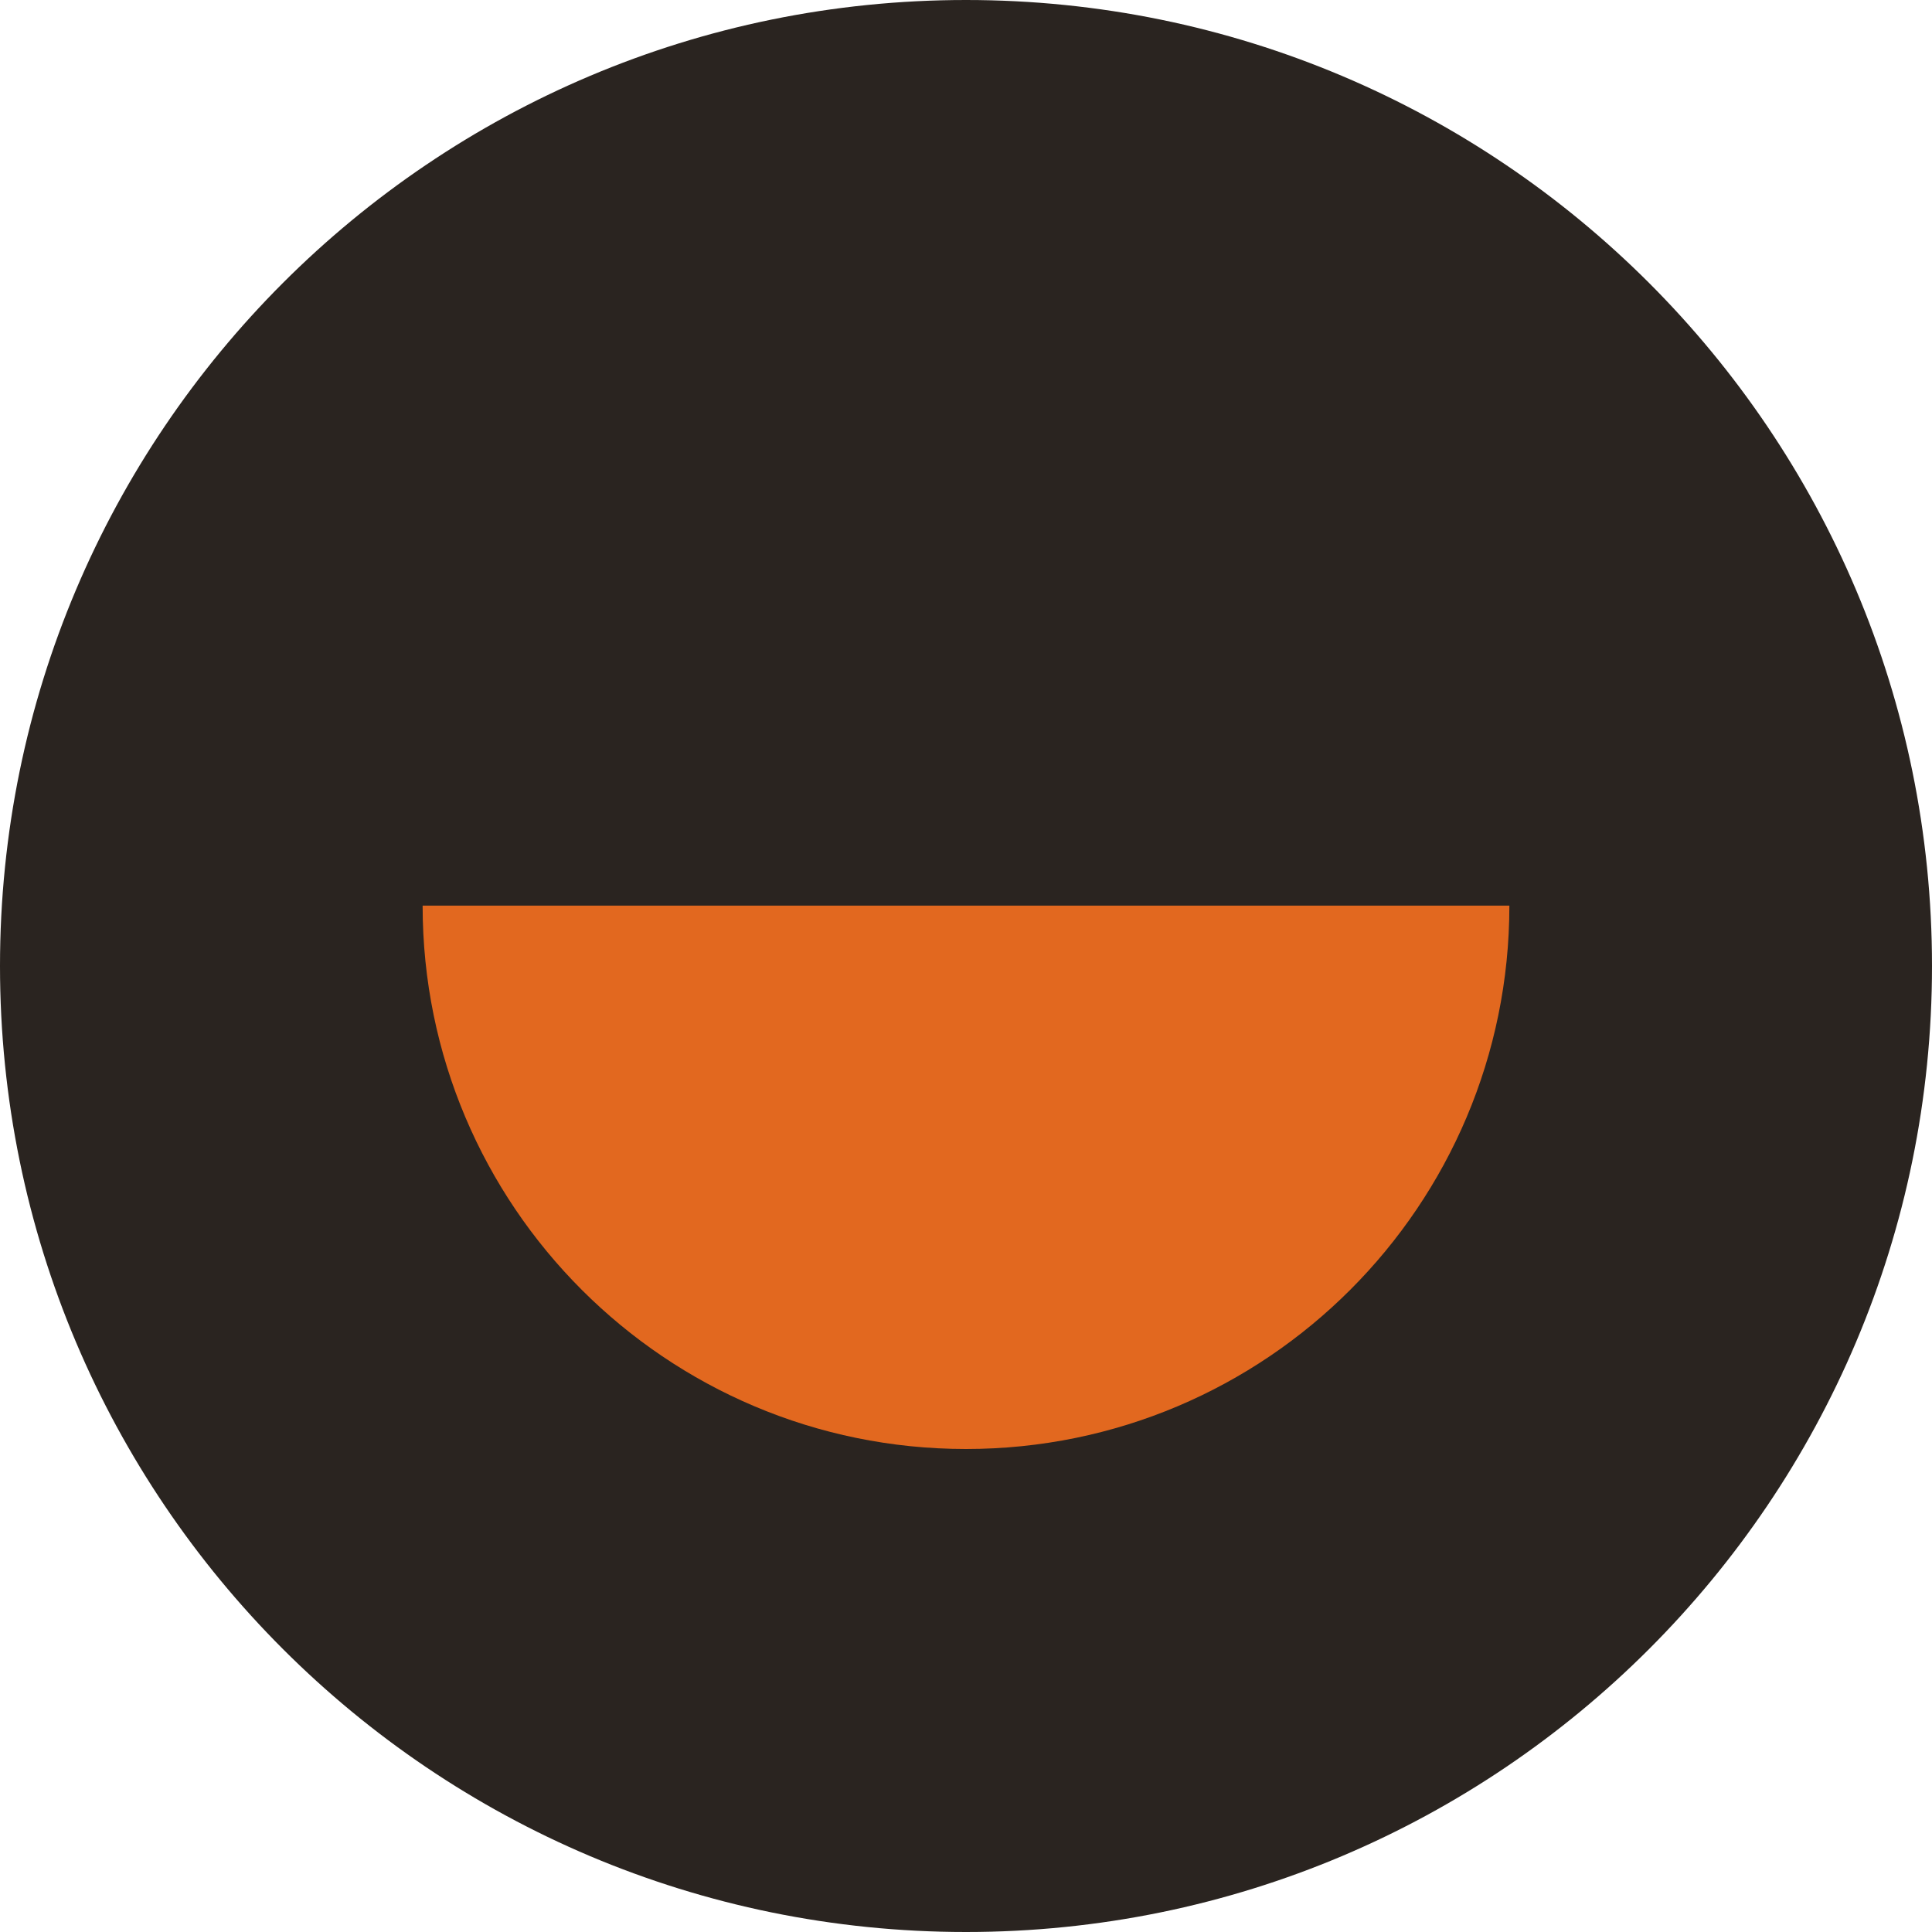
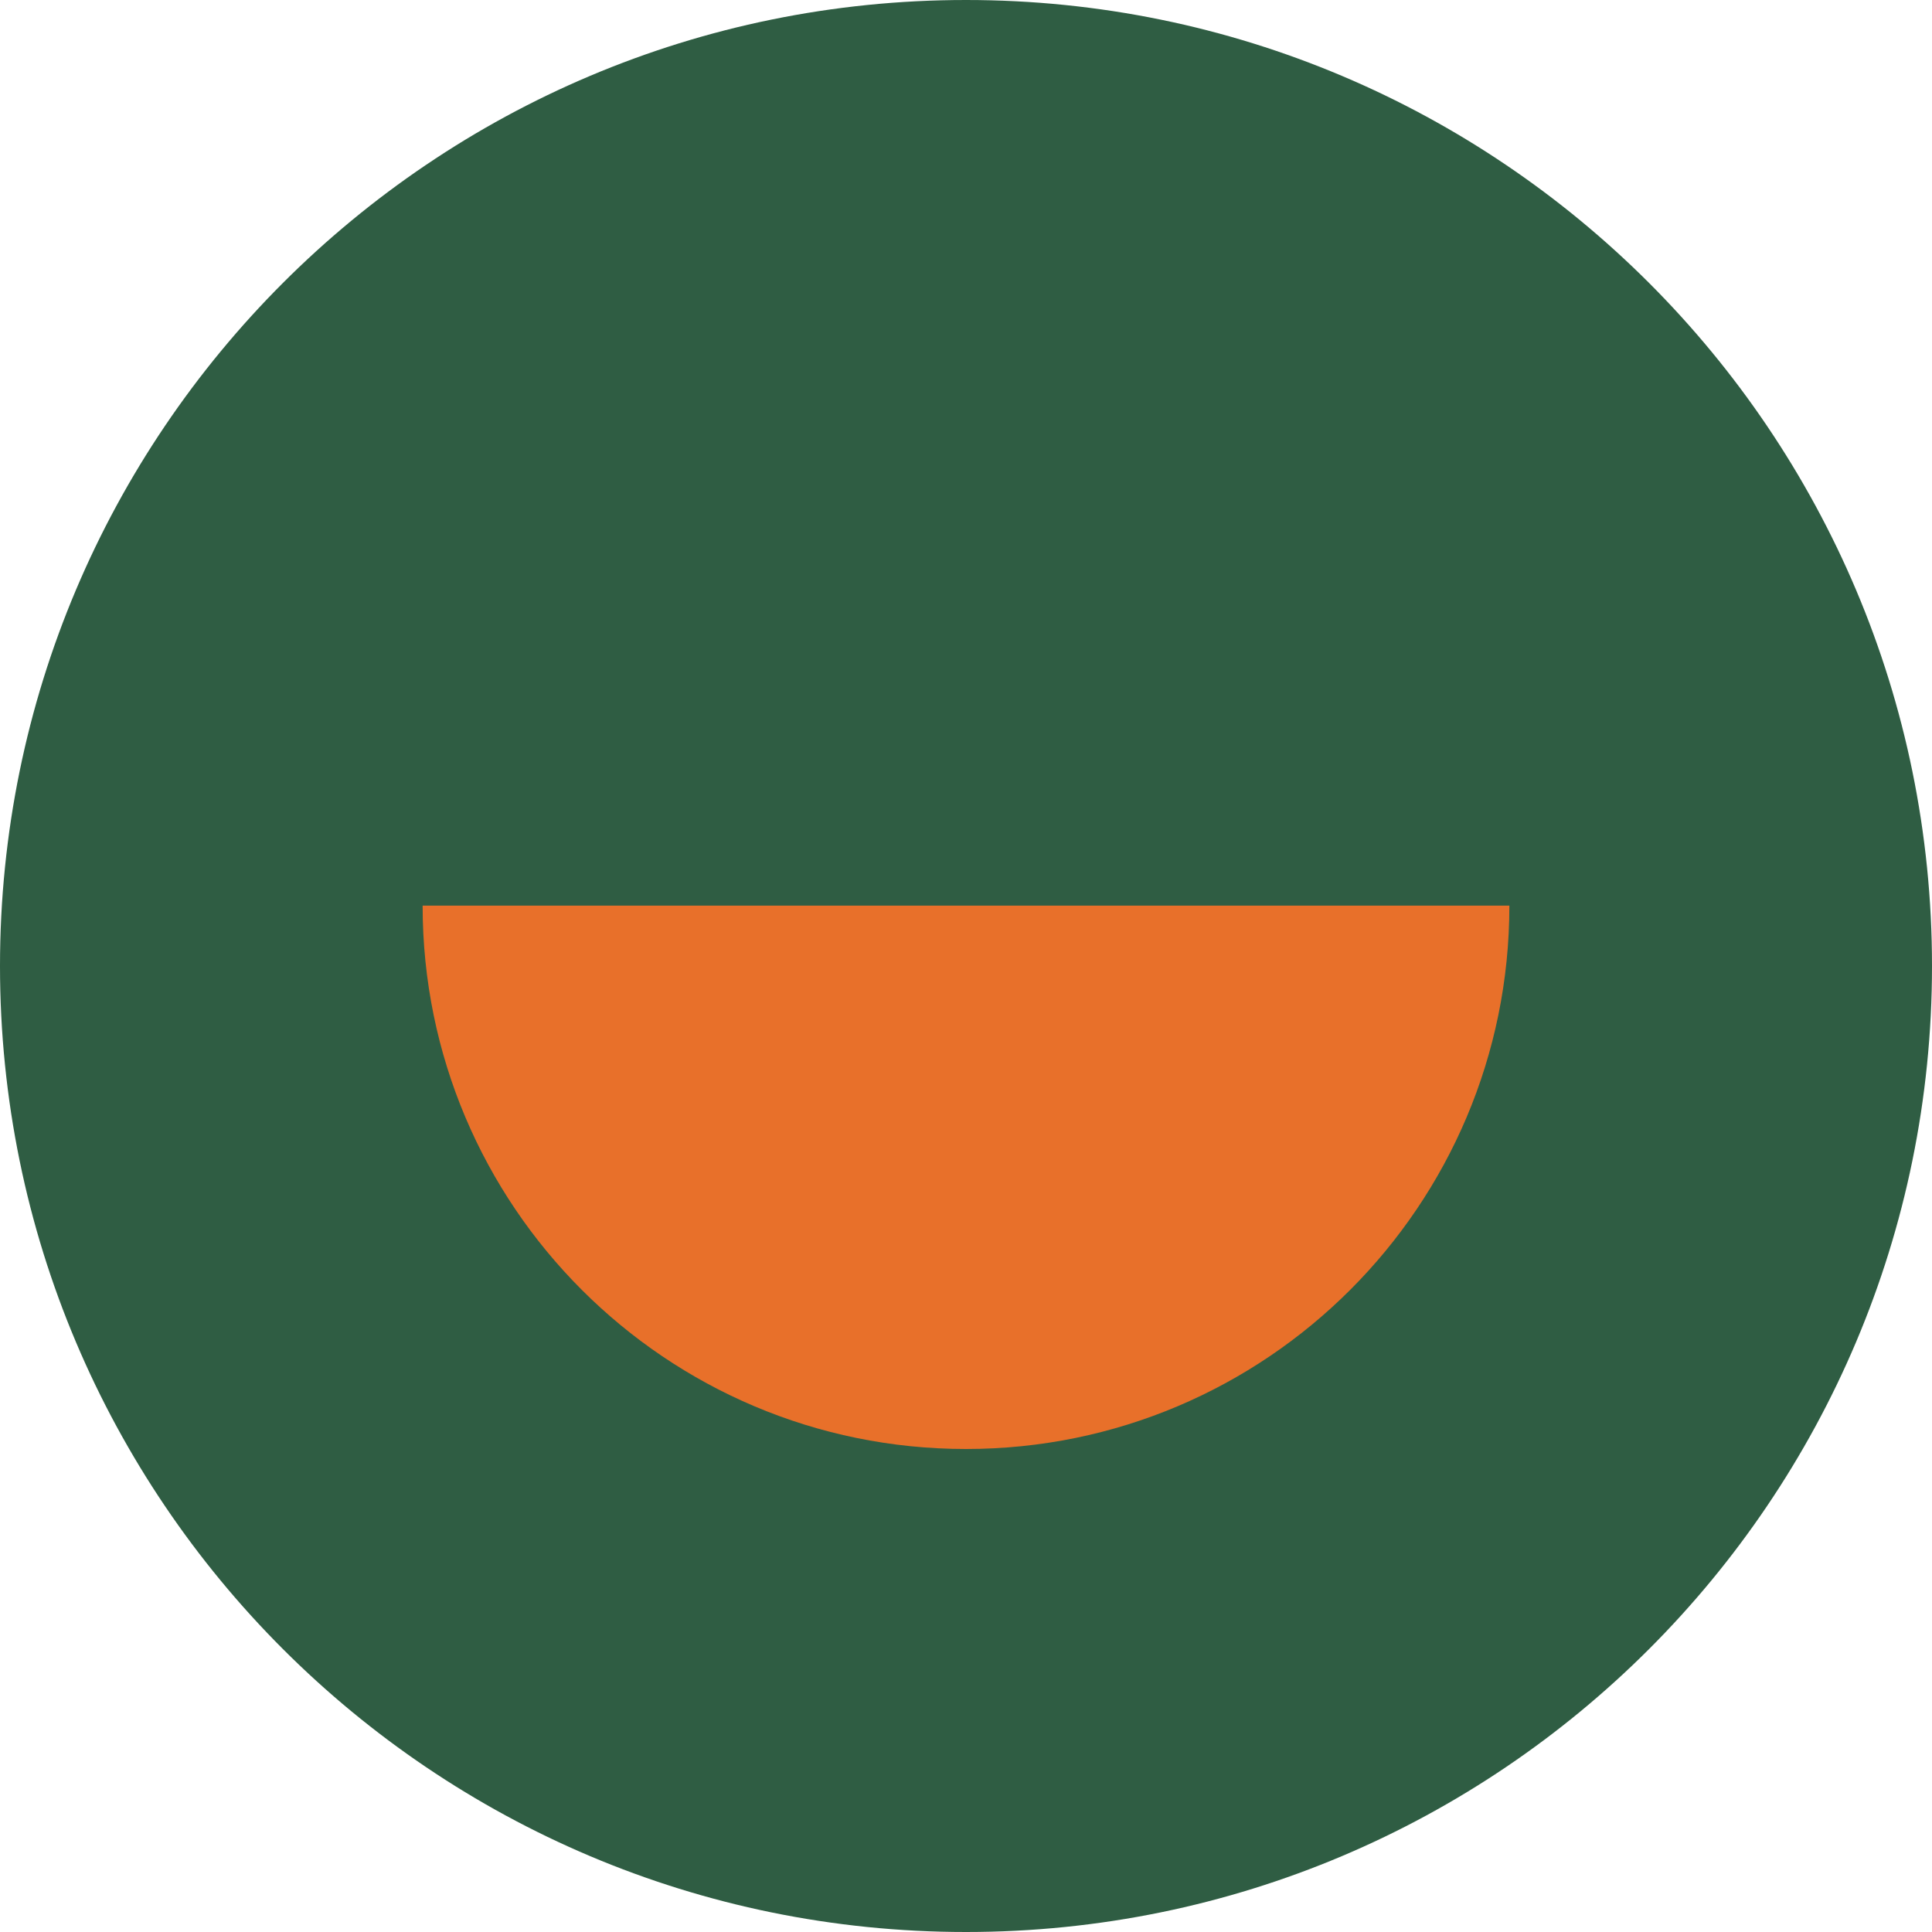
<svg xmlns="http://www.w3.org/2000/svg" viewBox="0 0 64 64">
-   <rect width="64" height="64" rx="32" fill="#2a2420" />
-   <path d="M14 30 A18 18 0 0 0 50 30 Z" fill="#e2681f" />
+   <rect width="64" height="64" rx="32" fill="#2f5d43" />
+   <path d="M14 30 A18 18 0 0 0 50 30 Z" fill="#e8702a" />
</svg>
